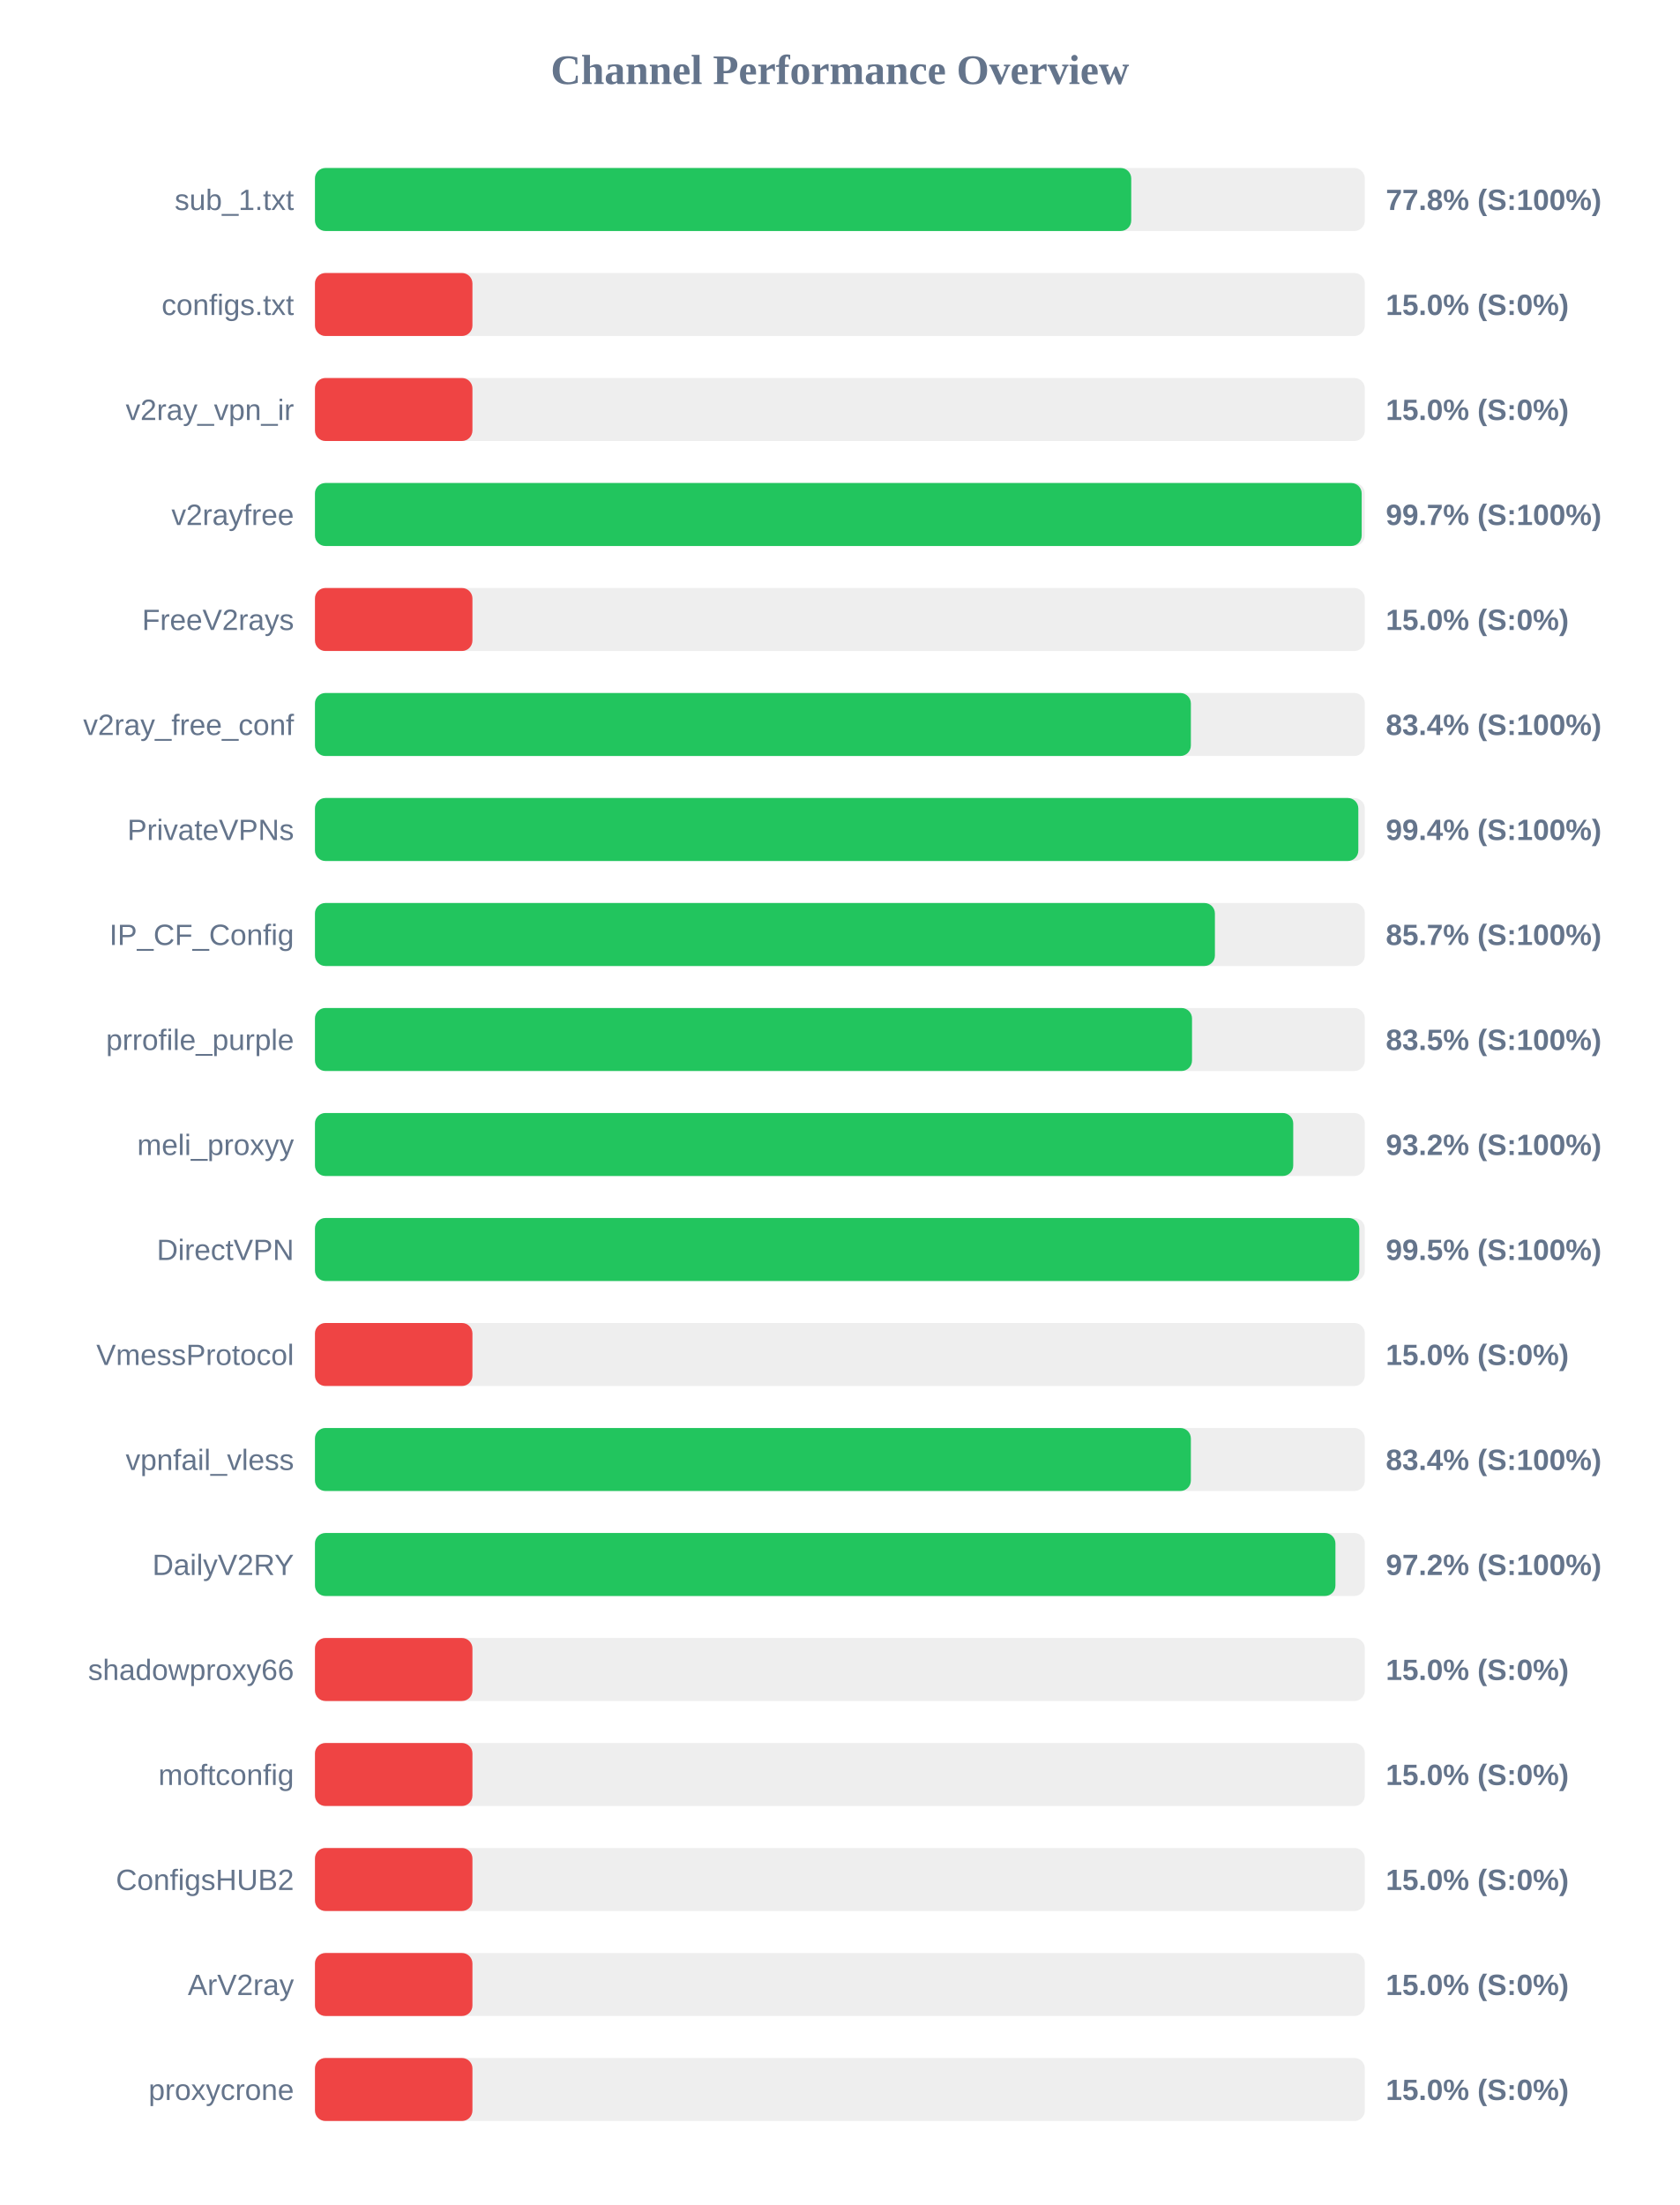
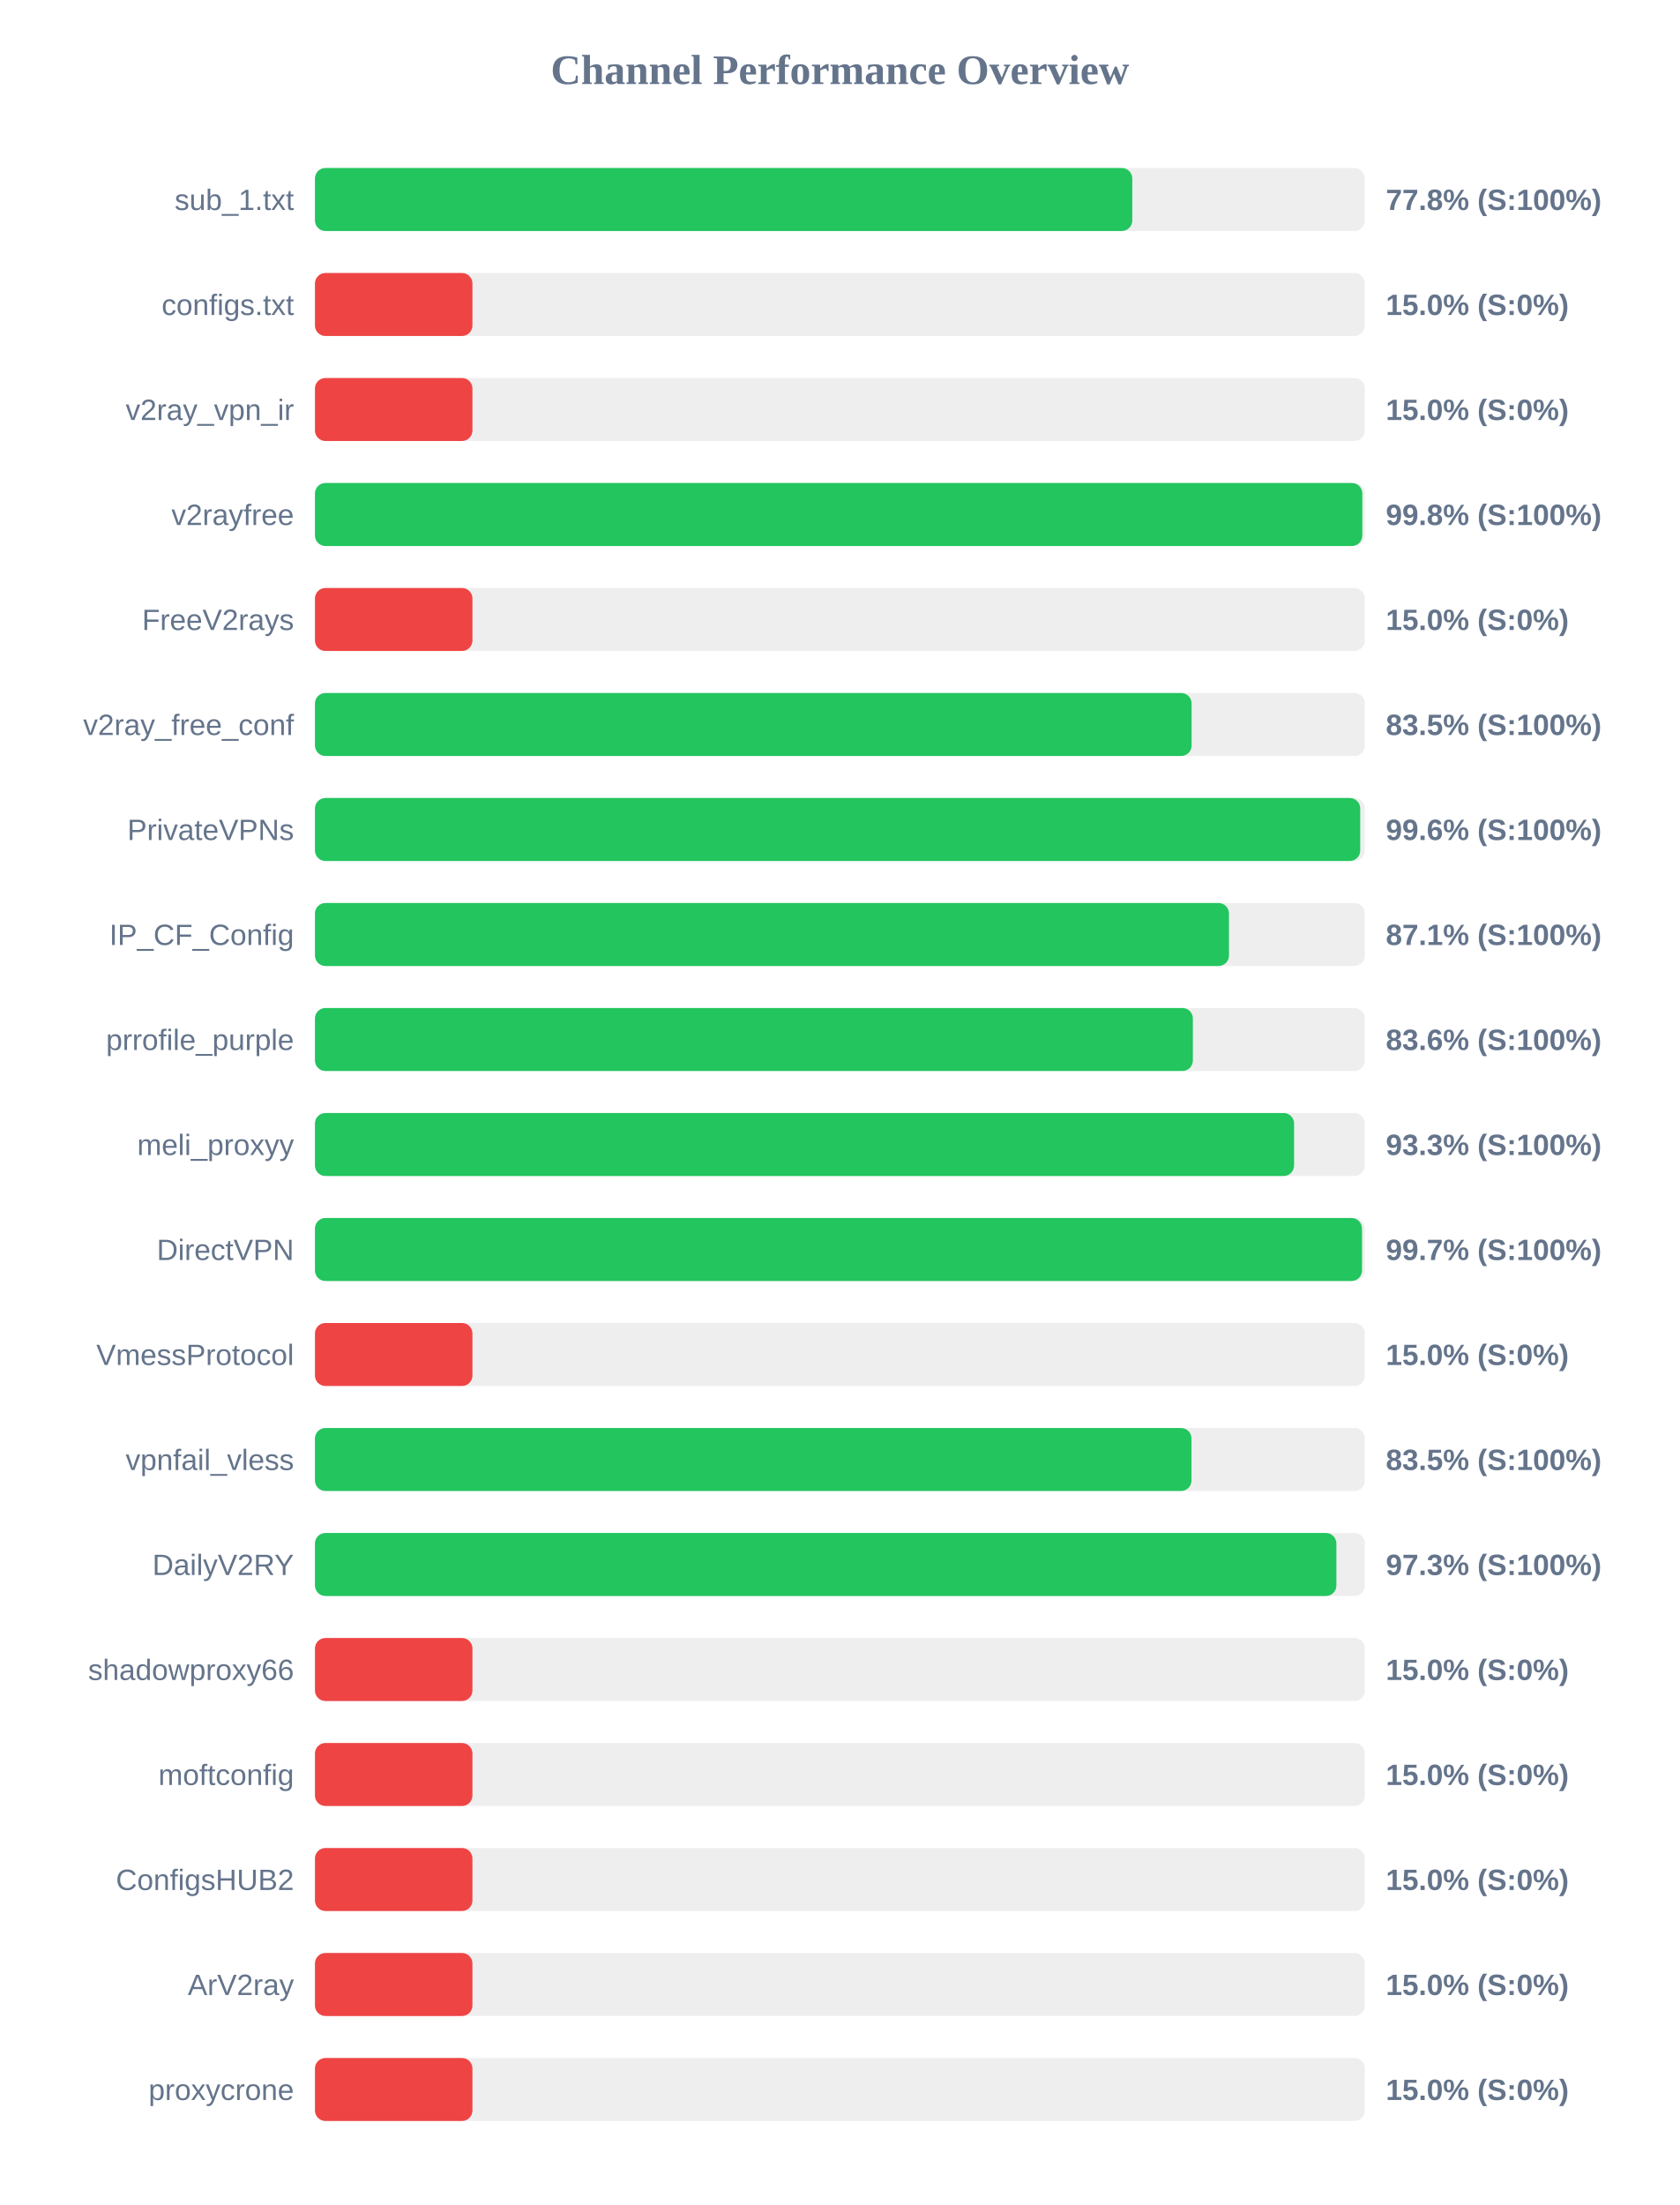
<svg xmlns="http://www.w3.org/2000/svg" width="800" height="1050" version="1.1">
  <style>
        .row { font: 14px Arial; fill: #64748b; }
        .score { font: bold 14px Arial; fill: #64748b; }
    </style>
  <text x="400" y="40" text-anchor="middle" font-size="20px" font-weight="bold" fill="#64748b">Channel Performance Overview</text>
  <rect x="150" y="80" width="500" height="30" fill="#eee" rx="5" />
-   <rect x="150" y="80" width="388.75" height="30" fill="#22c55e" rx="5" />
+   <rect x="150" y="80" width="389.25" height="30" fill="#22c55e" rx="5" />
  <text x="140" y="100" text-anchor="end" class="row">sub_1.txt</text>
  <text x="660" y="100" text-anchor="start" class="score">77.8% (S:100%)</text>
  <rect x="150" y="130" width="500" height="30" fill="#eee" rx="5" />
  <rect x="150" y="130" width="75.0" height="30" fill="#ef4444" rx="5" />
  <text x="140" y="150" text-anchor="end" class="row">configs.txt</text>
  <text x="660" y="150" text-anchor="start" class="score">15.0% (S:0%)</text>
  <rect x="150" y="180" width="500" height="30" fill="#eee" rx="5" />
  <rect x="150" y="180" width="75.0" height="30" fill="#ef4444" rx="5" />
  <text x="140" y="200" text-anchor="end" class="row">v2ray_vpn_ir</text>
  <text x="660" y="200" text-anchor="start" class="score">15.0% (S:0%)</text>
  <rect x="150" y="230" width="500" height="30" fill="#eee" rx="5" />
-   <rect x="150" y="230" width="498.5" height="30" fill="#22c55e" rx="5" />
+   <rect x="150" y="230" width="498.8" height="30" fill="#22c55e" rx="5" />
  <text x="140" y="250" text-anchor="end" class="row">v2rayfree</text>
-   <text x="660" y="250" text-anchor="start" class="score">99.7% (S:100%)</text>
+   <text x="660" y="250" text-anchor="start" class="score">99.8% (S:100%)</text>
  <rect x="150" y="280" width="500" height="30" fill="#eee" rx="5" />
  <rect x="150" y="280" width="75.0" height="30" fill="#ef4444" rx="5" />
  <text x="140" y="300" text-anchor="end" class="row">FreeV2rays</text>
  <text x="660" y="300" text-anchor="start" class="score">15.0% (S:0%)</text>
  <rect x="150" y="330" width="500" height="30" fill="#eee" rx="5" />
-   <rect x="150" y="330" width="417.15" height="30" fill="#22c55e" rx="5" />
+   <rect x="150" y="330" width="417.5" height="30" fill="#22c55e" rx="5" />
  <text x="140" y="350" text-anchor="end" class="row">v2ray_free_conf</text>
-   <text x="660" y="350" text-anchor="start" class="score">83.4% (S:100%)</text>
+   <text x="660" y="350" text-anchor="start" class="score">83.5% (S:100%)</text>
  <rect x="150" y="380" width="500" height="30" fill="#eee" rx="5" />
-   <rect x="150" y="380" width="496.9" height="30" fill="#22c55e" rx="5" />
+   <rect x="150" y="380" width="497.8" height="30" fill="#22c55e" rx="5" />
  <text x="140" y="400" text-anchor="end" class="row">PrivateVPNs</text>
-   <text x="660" y="400" text-anchor="start" class="score">99.4% (S:100%)</text>
+   <text x="660" y="400" text-anchor="start" class="score">99.6% (S:100%)</text>
  <rect x="150" y="430" width="500" height="30" fill="#eee" rx="5" />
-   <rect x="150" y="430" width="428.6" height="30" fill="#22c55e" rx="5" />
+   <rect x="150" y="430" width="435.3" height="30" fill="#22c55e" rx="5" />
  <text x="140" y="450" text-anchor="end" class="row">IP_CF_Config</text>
-   <text x="660" y="450" text-anchor="start" class="score">85.7% (S:100%)</text>
+   <text x="660" y="450" text-anchor="start" class="score">87.1% (S:100%)</text>
  <rect x="150" y="480" width="500" height="30" fill="#eee" rx="5" />
-   <rect x="150" y="480" width="417.7" height="30" fill="#22c55e" rx="5" />
+   <rect x="150" y="480" width="418.1" height="30" fill="#22c55e" rx="5" />
  <text x="140" y="500" text-anchor="end" class="row">prrofile_purple</text>
-   <text x="660" y="500" text-anchor="start" class="score">83.5% (S:100%)</text>
+   <text x="660" y="500" text-anchor="start" class="score">83.6% (S:100%)</text>
  <rect x="150" y="530" width="500" height="30" fill="#eee" rx="5" />
-   <rect x="150" y="530" width="465.9" height="30" fill="#22c55e" rx="5" />
+   <rect x="150" y="530" width="466.3" height="30" fill="#22c55e" rx="5" />
  <text x="140" y="550" text-anchor="end" class="row">meli_proxyy</text>
-   <text x="660" y="550" text-anchor="start" class="score">93.2% (S:100%)</text>
+   <text x="660" y="550" text-anchor="start" class="score">93.3% (S:100%)</text>
  <rect x="150" y="580" width="500" height="30" fill="#eee" rx="5" />
-   <rect x="150" y="580" width="497.35" height="30" fill="#22c55e" rx="5" />
+   <rect x="150" y="580" width="498.65" height="30" fill="#22c55e" rx="5" />
  <text x="140" y="600" text-anchor="end" class="row">DirectVPN</text>
-   <text x="660" y="600" text-anchor="start" class="score">99.5% (S:100%)</text>
+   <text x="660" y="600" text-anchor="start" class="score">99.7% (S:100%)</text>
  <rect x="150" y="630" width="500" height="30" fill="#eee" rx="5" />
  <rect x="150" y="630" width="75.0" height="30" fill="#ef4444" rx="5" />
  <text x="140" y="650" text-anchor="end" class="row">VmessProtocol</text>
  <text x="660" y="650" text-anchor="start" class="score">15.0% (S:0%)</text>
  <rect x="150" y="680" width="500" height="30" fill="#eee" rx="5" />
-   <rect x="150" y="680" width="417.15" height="30" fill="#22c55e" rx="5" />
+   <rect x="150" y="680" width="417.45" height="30" fill="#22c55e" rx="5" />
  <text x="140" y="700" text-anchor="end" class="row">vpnfail_vless</text>
-   <text x="660" y="700" text-anchor="start" class="score">83.4% (S:100%)</text>
+   <text x="660" y="700" text-anchor="start" class="score">83.5% (S:100%)</text>
  <rect x="150" y="730" width="500" height="30" fill="#eee" rx="5" />
-   <rect x="150" y="730" width="486.0" height="30" fill="#22c55e" rx="5" />
+   <rect x="150" y="730" width="486.45" height="30" fill="#22c55e" rx="5" />
  <text x="140" y="750" text-anchor="end" class="row">DailyV2RY</text>
-   <text x="660" y="750" text-anchor="start" class="score">97.2% (S:100%)</text>
+   <text x="660" y="750" text-anchor="start" class="score">97.3% (S:100%)</text>
  <rect x="150" y="780" width="500" height="30" fill="#eee" rx="5" />
  <rect x="150" y="780" width="75.0" height="30" fill="#ef4444" rx="5" />
  <text x="140" y="800" text-anchor="end" class="row">shadowproxy66</text>
  <text x="660" y="800" text-anchor="start" class="score">15.0% (S:0%)</text>
  <rect x="150" y="830" width="500" height="30" fill="#eee" rx="5" />
  <rect x="150" y="830" width="75.0" height="30" fill="#ef4444" rx="5" />
  <text x="140" y="850" text-anchor="end" class="row">moftconfig</text>
  <text x="660" y="850" text-anchor="start" class="score">15.0% (S:0%)</text>
  <rect x="150" y="880" width="500" height="30" fill="#eee" rx="5" />
  <rect x="150" y="880" width="75.0" height="30" fill="#ef4444" rx="5" />
  <text x="140" y="900" text-anchor="end" class="row">ConfigsHUB2</text>
  <text x="660" y="900" text-anchor="start" class="score">15.0% (S:0%)</text>
  <rect x="150" y="930" width="500" height="30" fill="#eee" rx="5" />
  <rect x="150" y="930" width="75.0" height="30" fill="#ef4444" rx="5" />
  <text x="140" y="950" text-anchor="end" class="row">ArV2ray</text>
  <text x="660" y="950" text-anchor="start" class="score">15.0% (S:0%)</text>
  <rect x="150" y="980" width="500" height="30" fill="#eee" rx="5" />
  <rect x="150" y="980" width="75.0" height="30" fill="#ef4444" rx="5" />
  <text x="140" y="1000" text-anchor="end" class="row">proxycrone</text>
  <text x="660" y="1000" text-anchor="start" class="score">15.0% (S:0%)</text>
</svg>
